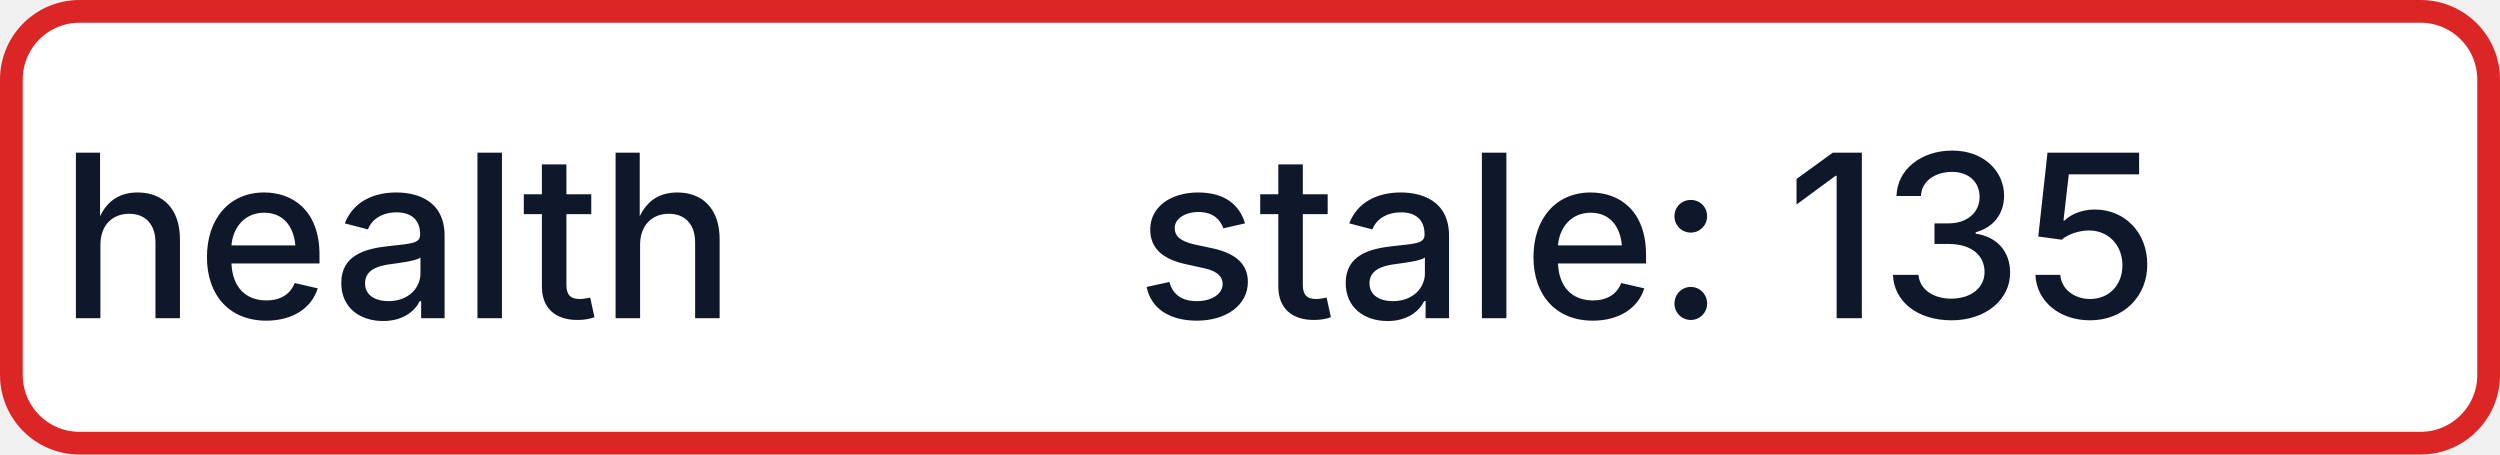
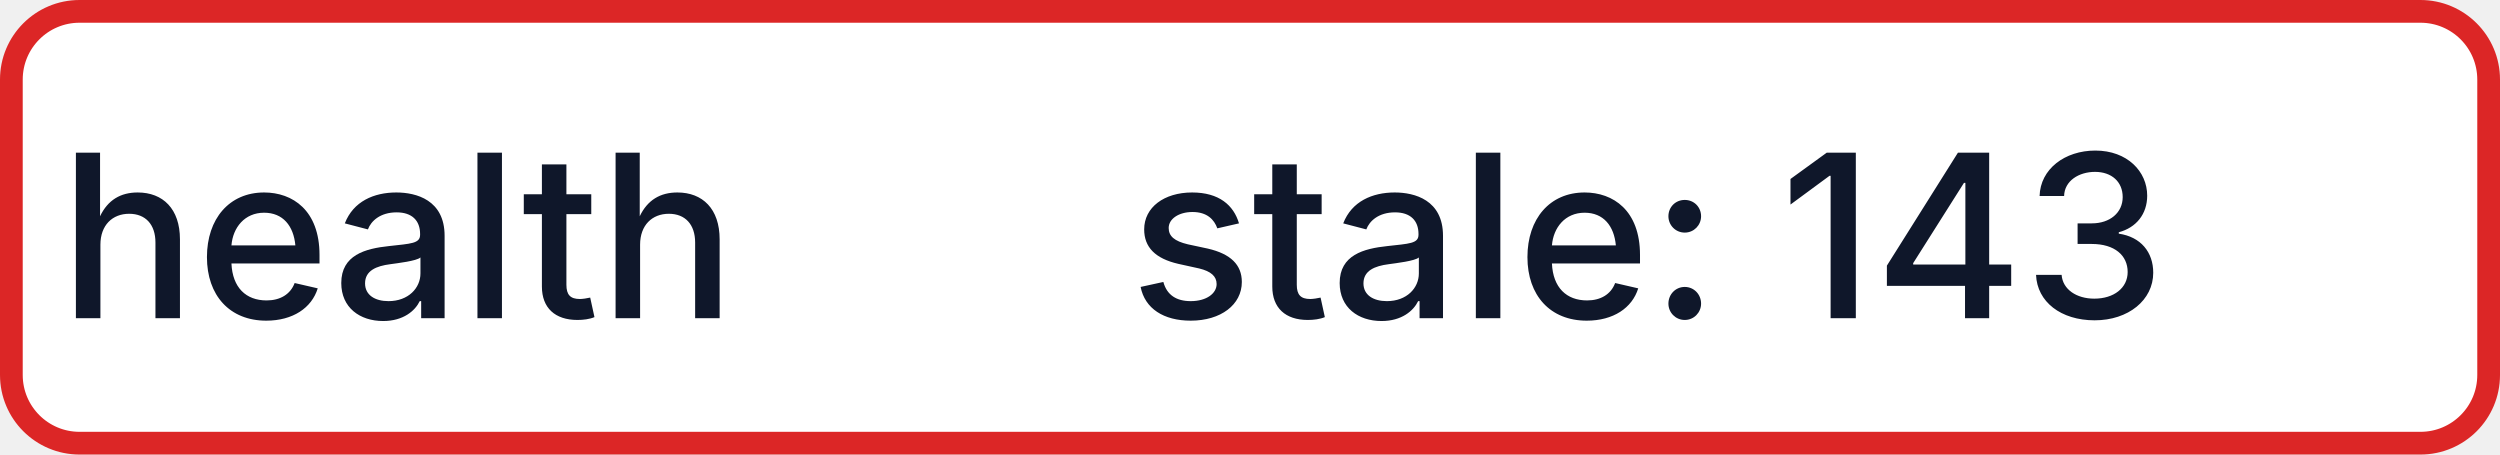
- <svg xmlns="http://www.w3.org/2000/svg" width="110" height="20" role="img" aria-label="health: stale: 135">
+ <svg xmlns="http://www.w3.org/2000/svg" width="110" height="20" role="img" aria-label="health: stale: 143">
  <rect x="0.5" y="0.5" width="109" height="19" rx="3" fill="#FFFFFF" stroke="#DC2626" stroke-width="1" />
  <g fill="#0F172A" text-anchor="middle" font-family="-apple-system,BlinkMacSystemFont,Segoe UI,sans-serif" font-size="10" font-weight="500">
    <text x="17.5" y="14">health</text>
-     <text x="72.5" y="14" textLength="68" lengthAdjust="spacingAndGlyphs">stale: 135</text>
+     <text x="72.5" y="14" textLength="68" lengthAdjust="spacingAndGlyphs">stale: 143</text>
  </g>
</svg>
